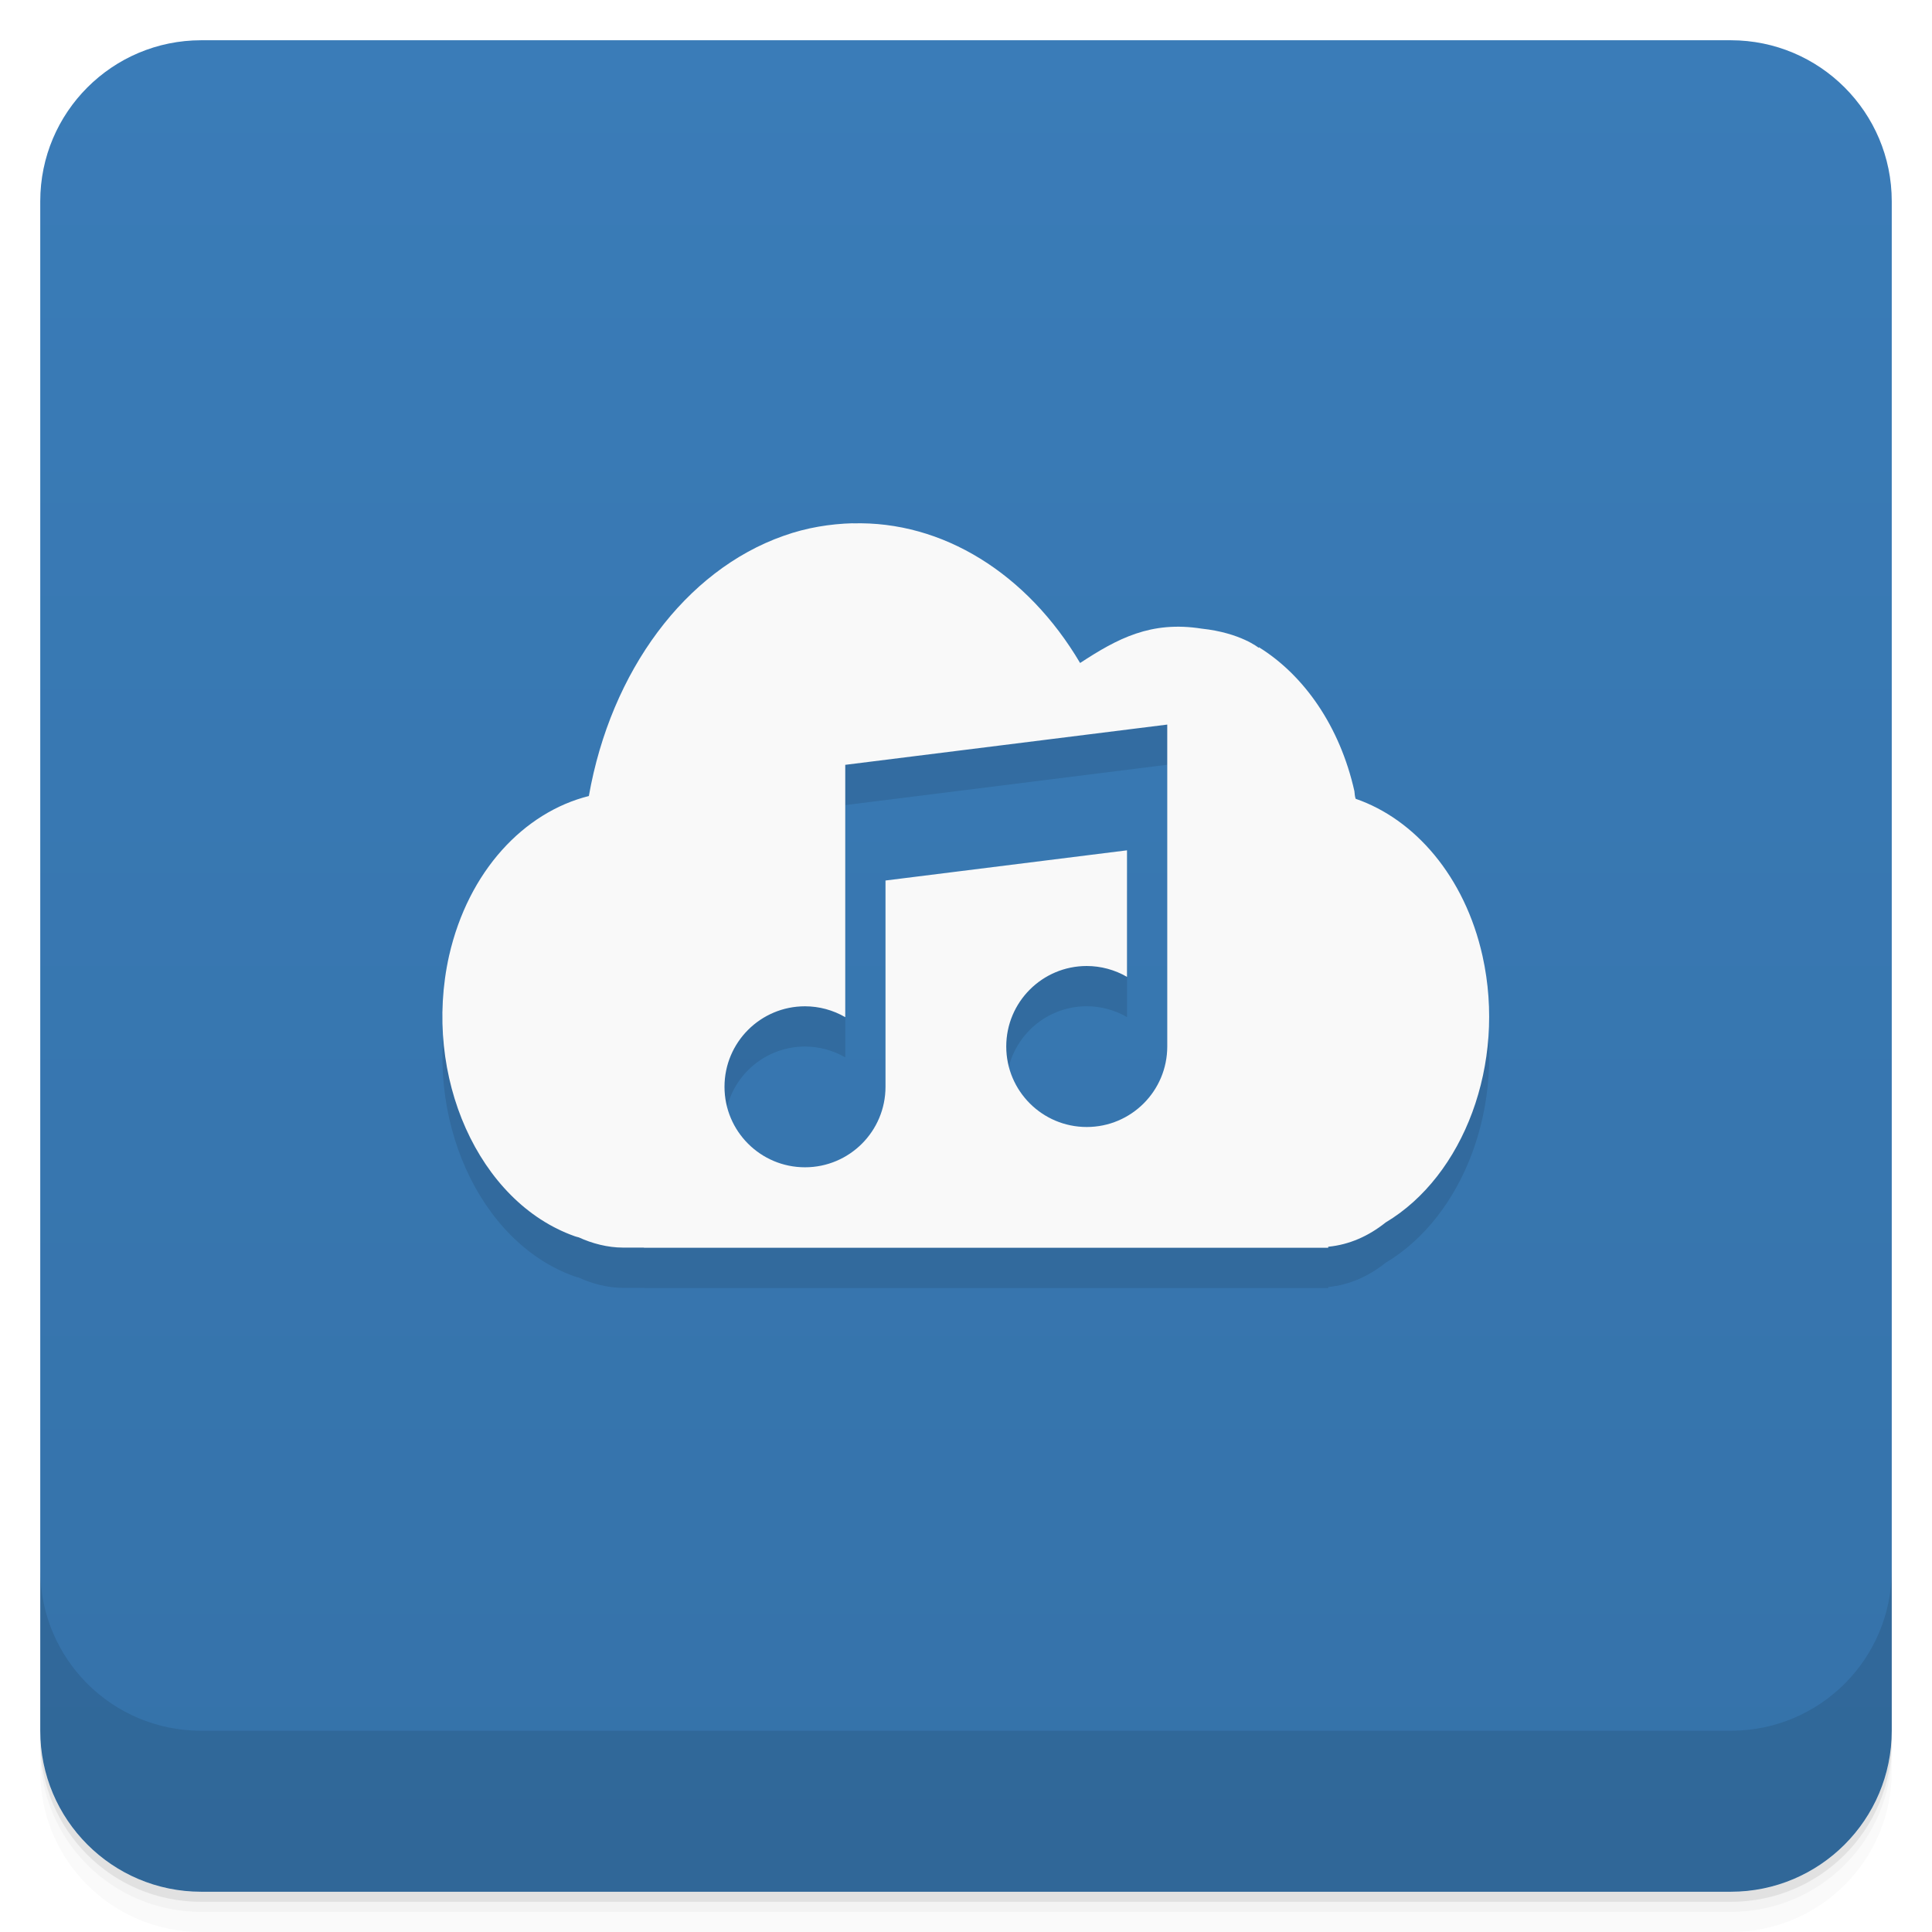
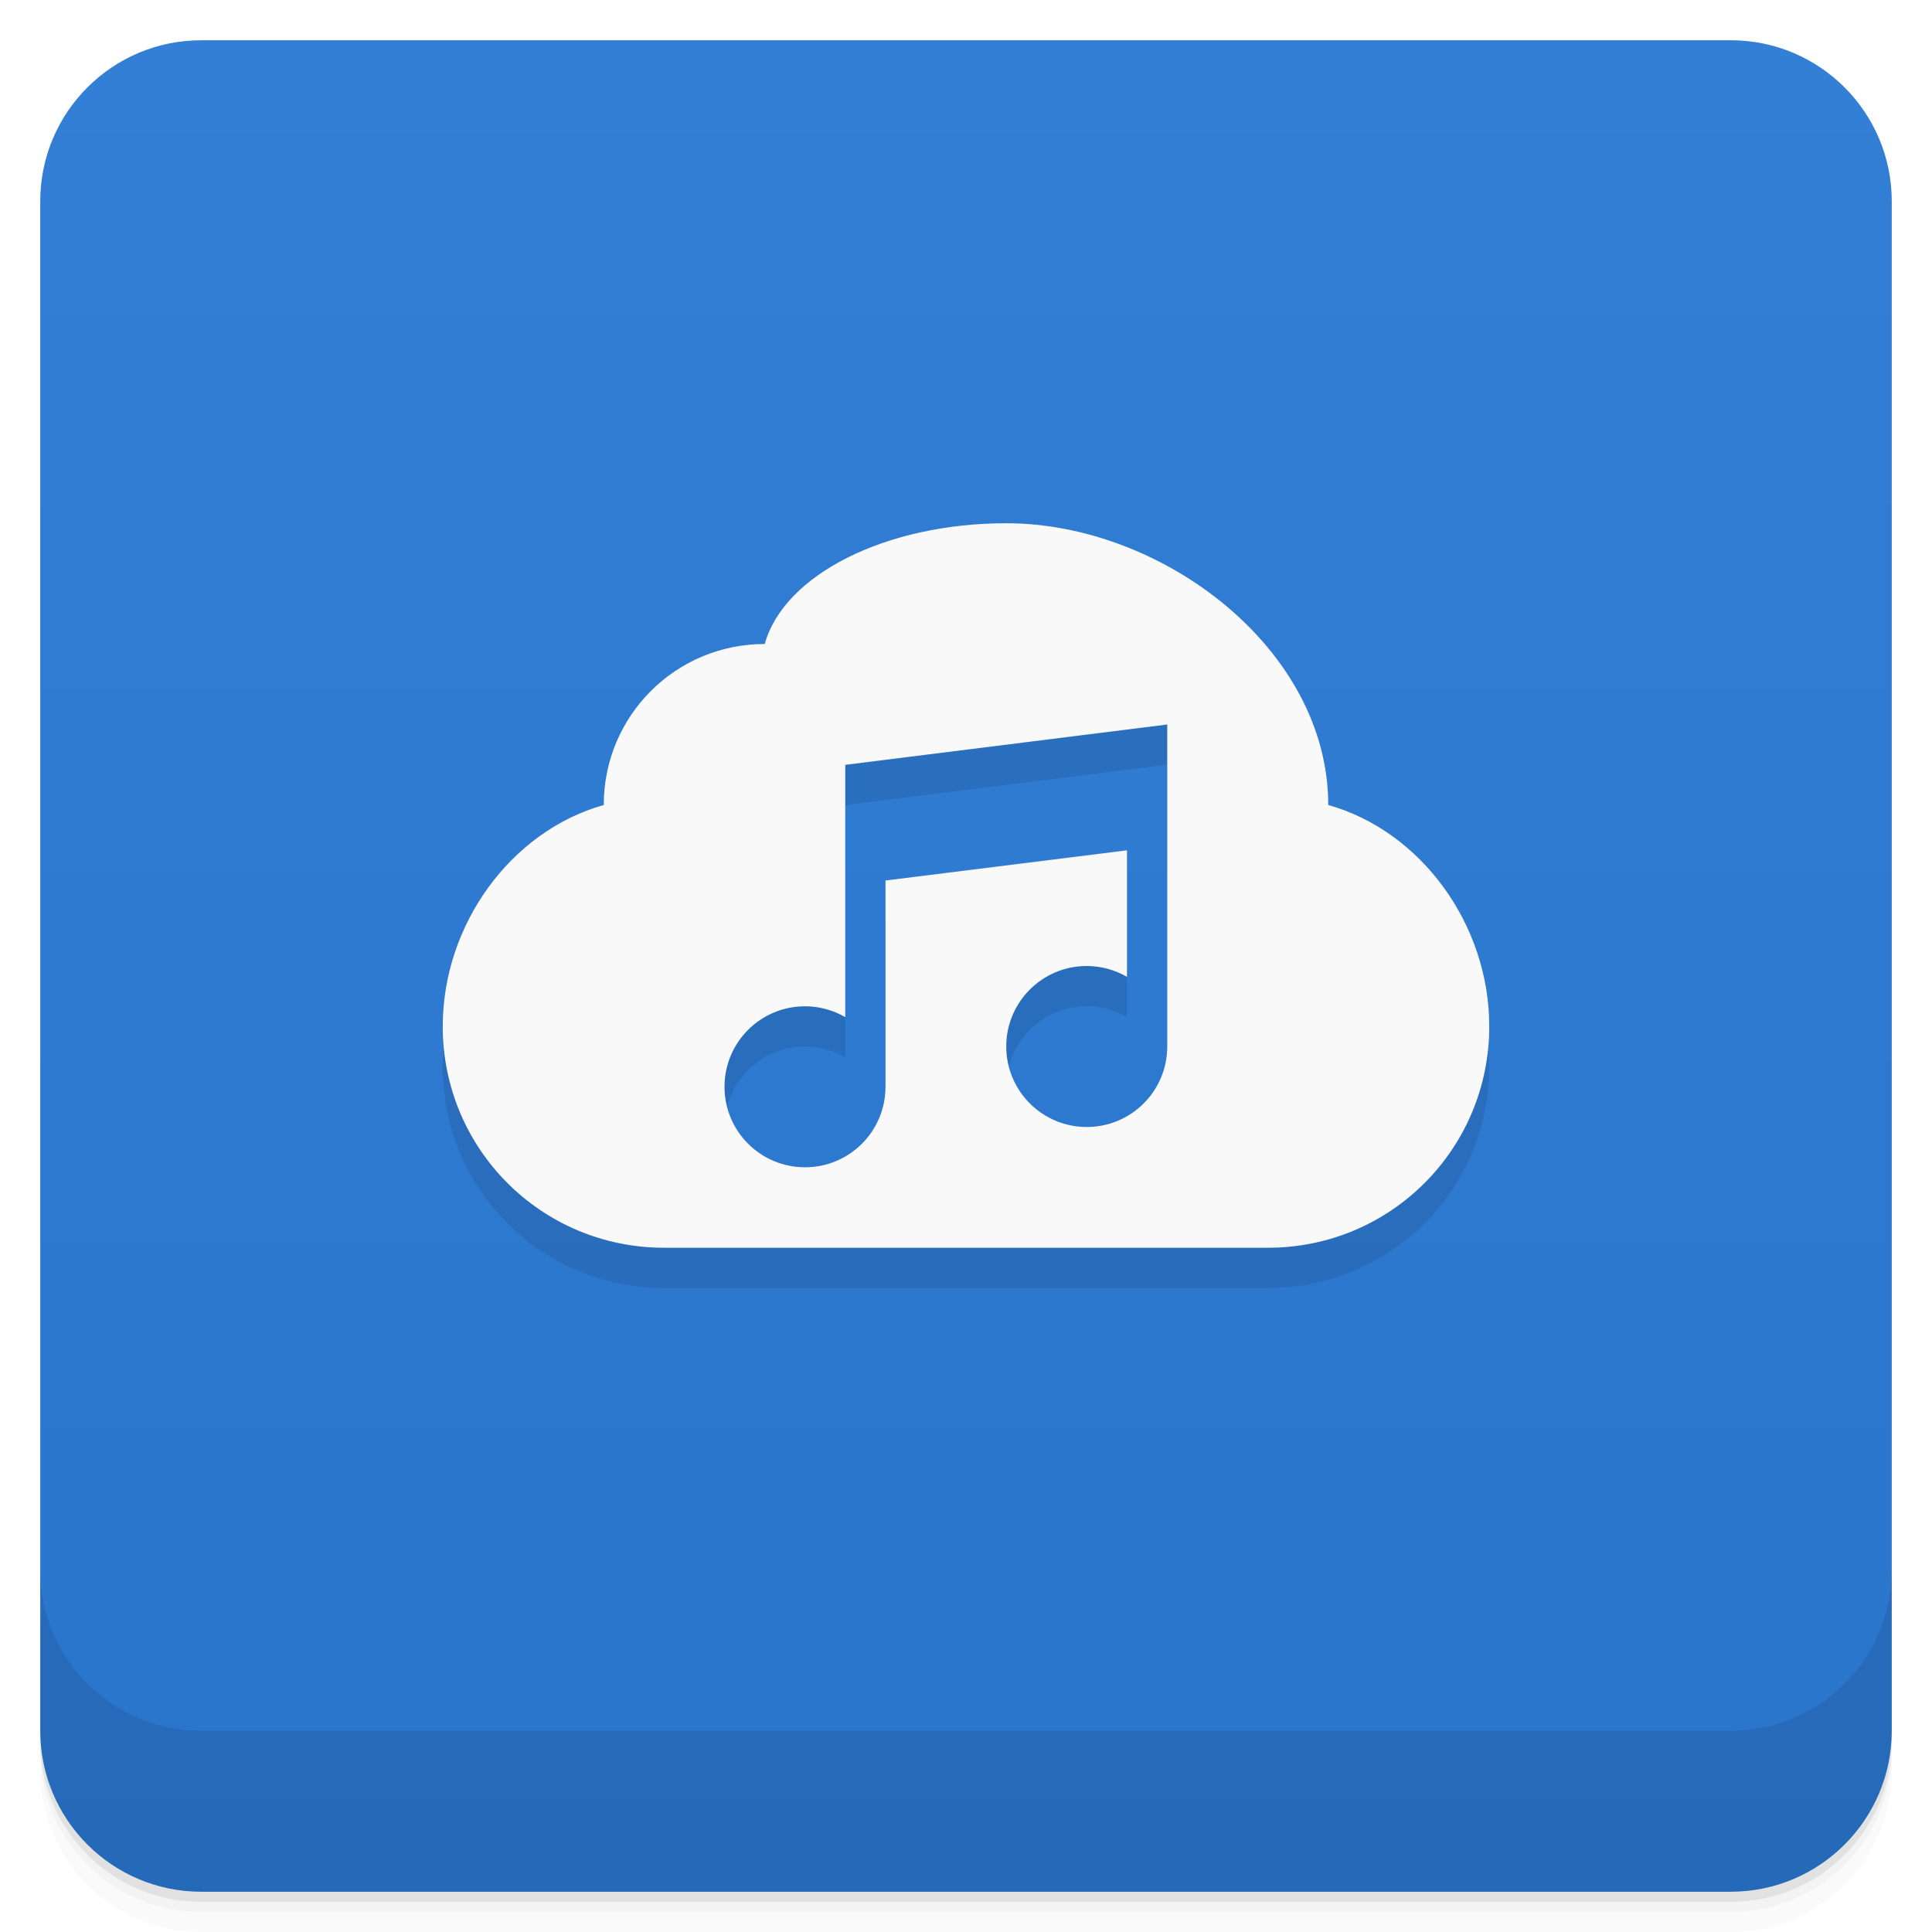
<svg xmlns="http://www.w3.org/2000/svg" version="1.1" viewBox="0 0 48 48">
  <defs>
    <linearGradient id="bg" x2="0" y1="1" y2="47" gradientUnits="userSpaceOnUse">
-       <stop style="stop-color:#3a7cb8" offset="0" />
-       <stop style="stop-color:#3572a9" offset="1" />
+       <stop style="stop-color:#337fd6" offset="0" />
+       <stop style="stop-color:#2975cc" offset="1" />
    </linearGradient>
  </defs>
  <path d="m1 43v0.25c0 2.216 1.784 4 4 4h38c2.216 0 4-1.784 4-4v-0.25c0 2.216-1.784 4-4 4h-38c-2.216 0-4-1.784-4-4zm0 0.5v0.5c0 2.216 1.784 4 4 4h38c2.216 0 4-1.784 4-4v-0.5c0 2.216-1.784 4-4 4h-38c-2.216 0-4-1.784-4-4z" style="opacity:.02" />
  <path d="m1 43.25v0.25c0 2.216 1.784 4 4 4h38c2.216 0 4-1.784 4-4v-0.25c0 2.216-1.784 4-4 4h-38c-2.216 0-4-1.784-4-4z" style="opacity:.05" />
  <path d="m1 43v0.25c0 2.216 1.784 4 4 4h38c2.216 0 4-1.784 4-4v-0.25c0 2.216-1.784 4-4 4h-38c-2.216 0-4-1.784-4-4z" style="opacity:.1" />
  <rect x="1" y="1" width="46" height="46" rx="4" style="fill:url(#bg)" />
  <path d="m1 39v4c0 2.216 1.784 4 4 4h38c2.216 0 4-1.784 4-4v-4c0 2.216-1.784 4-4 4h-38c-2.216 0-4-1.784-4-4z" style="opacity:.1" />
-   <path d="m21.19 14c-0.566 0.016-1.148 0.108-1.719 0.312-2.441 0.859-4.293 3.359-4.84 6.465-1.605 0.402-2.992 1.855-3.473 3.969-0.668 2.996 0.738 6.123 3.121 6.967 0.039 0.012 0.063 0.021 0.102 0.029 0.328 0.152 0.723 0.254 1.09 0.254h0.529v0.004h17v-0.025c0.526-0.051 1.004-0.265 1.428-0.604 1.938-1.156 3-3.939 2.406-6.619-0.441-1.98-1.688-3.402-3.152-3.906-0.023-0.066-0.023-0.122-0.031-0.189-0.363-1.617-1.254-2.883-2.375-3.578v0.018s-0.451-0.375-1.422-0.479c-1.258-0.198-2.089 0.245-3.018 0.854-1.313-2.223-3.418-3.535-5.652-3.469zm7.811 5v8a2 2 0 0 1-2 2 2 2 0 0 1-2-2 2 2 0 0 1 2-2 2 2 0 0 1 1 0.27v-3.144l-6 0.75v5.125a2 2 0 0 1-2 2 2 2 0 0 1-2-2 2 2 0 0 1 2-2 2 2 0 0 1 1 0.27v-6.269z" style="opacity:.1" />
-   <path d="m21.189 13c-0.566 0.016-1.148 0.108-1.719 0.312-2.441 0.859-4.293 3.359-4.84 6.465-1.605 0.402-2.992 1.855-3.473 3.969-0.668 2.996 0.738 6.123 3.121 6.967 0.039 0.012 0.063 0.021 0.102 0.029 0.328 0.152 0.723 0.254 1.09 0.254h0.529v0.004h17v-0.025c0.526-0.051 1.004-0.265 1.428-0.604 1.938-1.156 3-3.939 2.406-6.619-0.441-1.98-1.688-3.402-3.152-3.906-0.023-0.066-0.023-0.122-0.031-0.189-0.363-1.617-1.254-2.883-2.375-3.578v0.018s-0.451-0.375-1.422-0.479c-1.258-0.198-2.089 0.245-3.018 0.854-1.313-2.223-3.418-3.535-5.652-3.469l0.006-2e-3zm7.811 5v8a2 2 0 0 1-2 2 2 2 0 0 1-2-2 2 2 0 0 1 2-2 2 2 0 0 1 1 0.27v-3.144l-6 0.75v5.125a2 2 0 0 1-2 2 2 2 0 0 1-2-2 2 2 0 0 1 2-2 2 2 0 0 1 1 0.27v-6.269l8-1z" style="fill:#f9f9f9" />
+   <path d="m25 14c-3 0-5.524 1.282-6 3-2.216 0-4 1.784-4 4-2.312 0.651-4 2.974-4 5.5 0 3.047 2.453 5.5 5.5 5.5h15c3.047 0 5.5-2.453 5.5-5.5 0-2.526-1.688-4.849-4-5.5 0-3.878-4.122-7-8-7zm4 5v8c0 1.105-0.895 2-2 2s-2-0.895-2-2 0.895-2 2-2c0.351 4.81e-4 0.696 0.093 1 0.27v-3.144l-6 0.75v5.125c0 1.105-0.895 2-2 2s-2-0.895-2-2 0.895-2 2-2c0.351 1.16e-4 0.696 0.093 1 0.27v-6.269z" style="opacity:.1" />
+   <path d="m25 13c-3 0-5.524 1.282-6 3-2.216 0-4 1.784-4 4-2.312 0.651-4 2.974-4 5.5 0 3.047 2.453 5.5 5.5 5.5h15c3.047 0 5.5-2.453 5.5-5.5 0-2.526-1.688-4.849-4-5.5 0-3.878-4.122-7-8-7zm4 5v8c0 1.105-0.895 2-2 2s-2-0.895-2-2 0.895-2 2-2c0.351 4.81e-4 0.696 0.093 1 0.27v-3.144l-6 0.75v5.125c0 1.105-0.895 2-2 2s-2-0.895-2-2 0.895-2 2-2c0.351 1.16e-4 0.696 0.093 1 0.27v-6.269z" style="fill:#f9f9f9" />
</svg>
